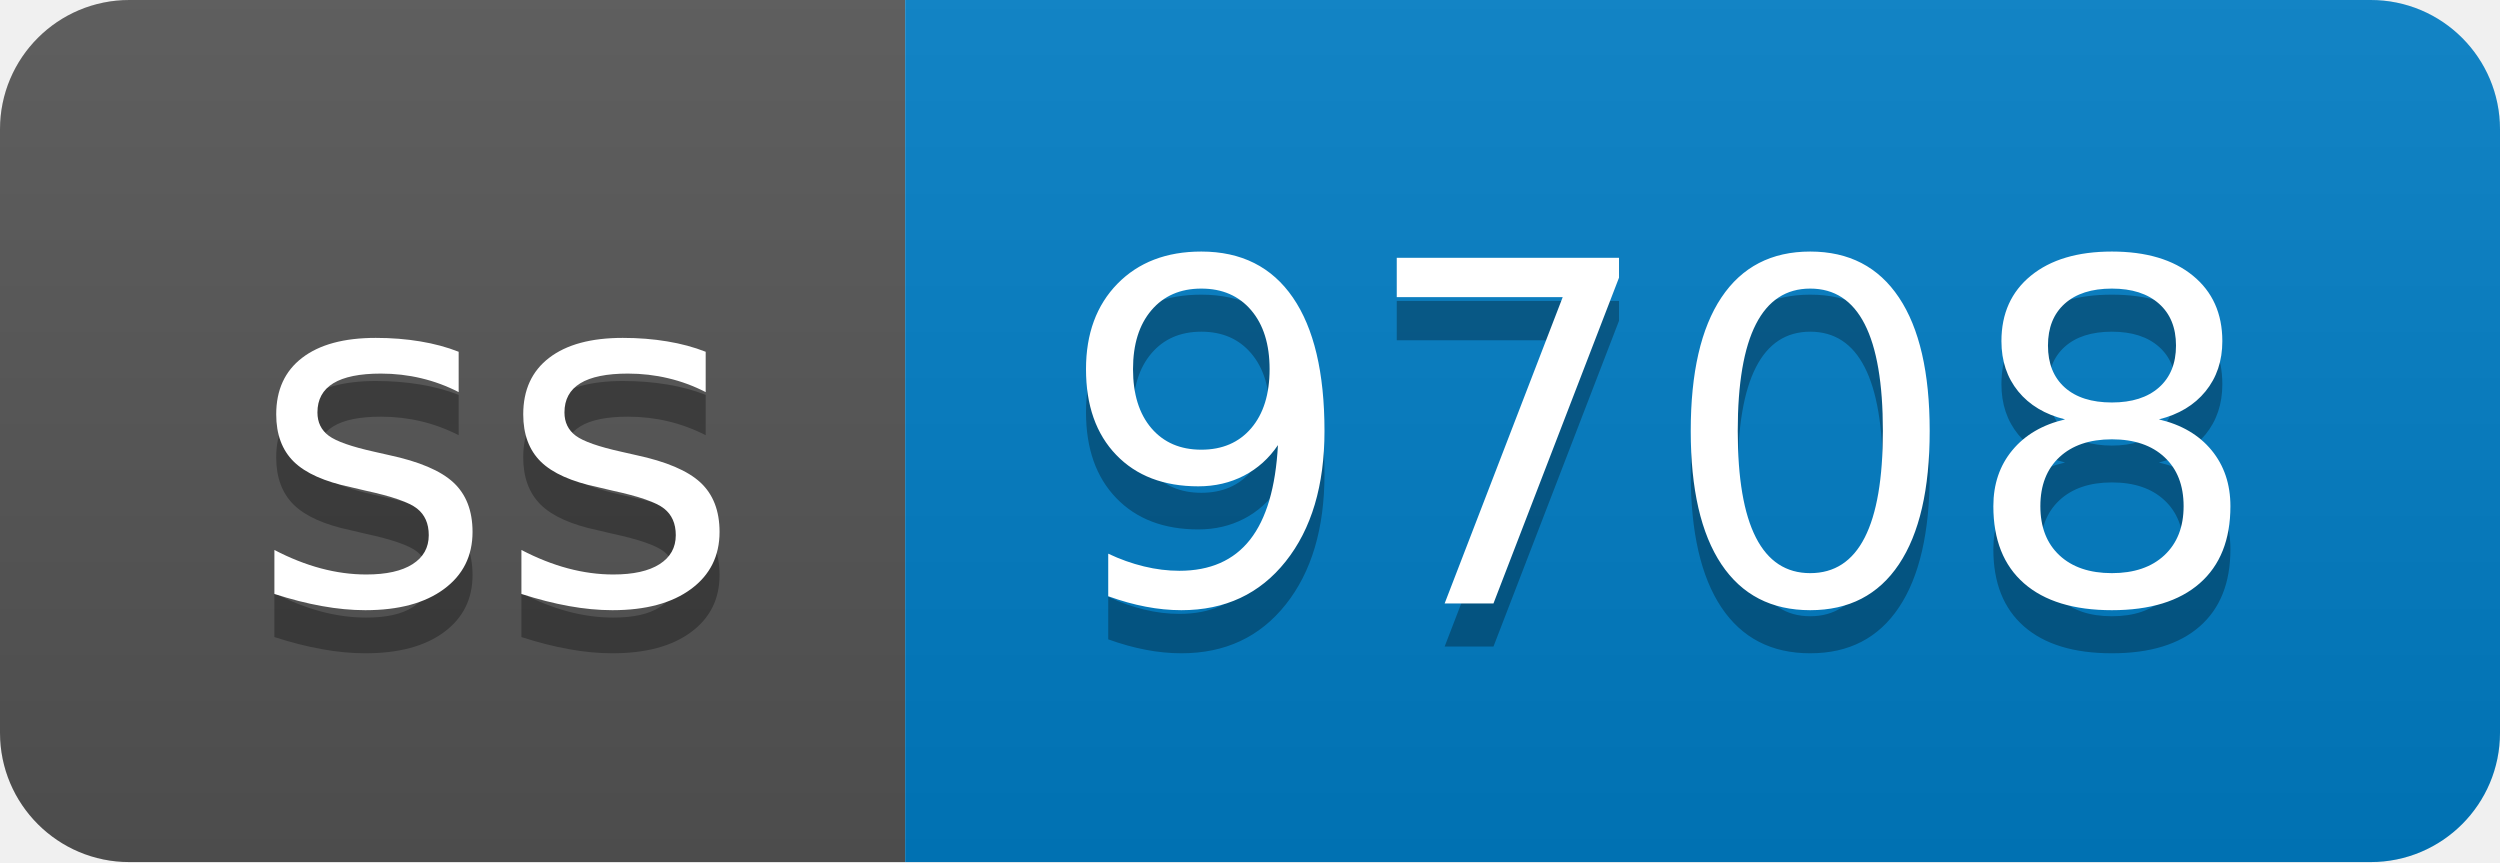
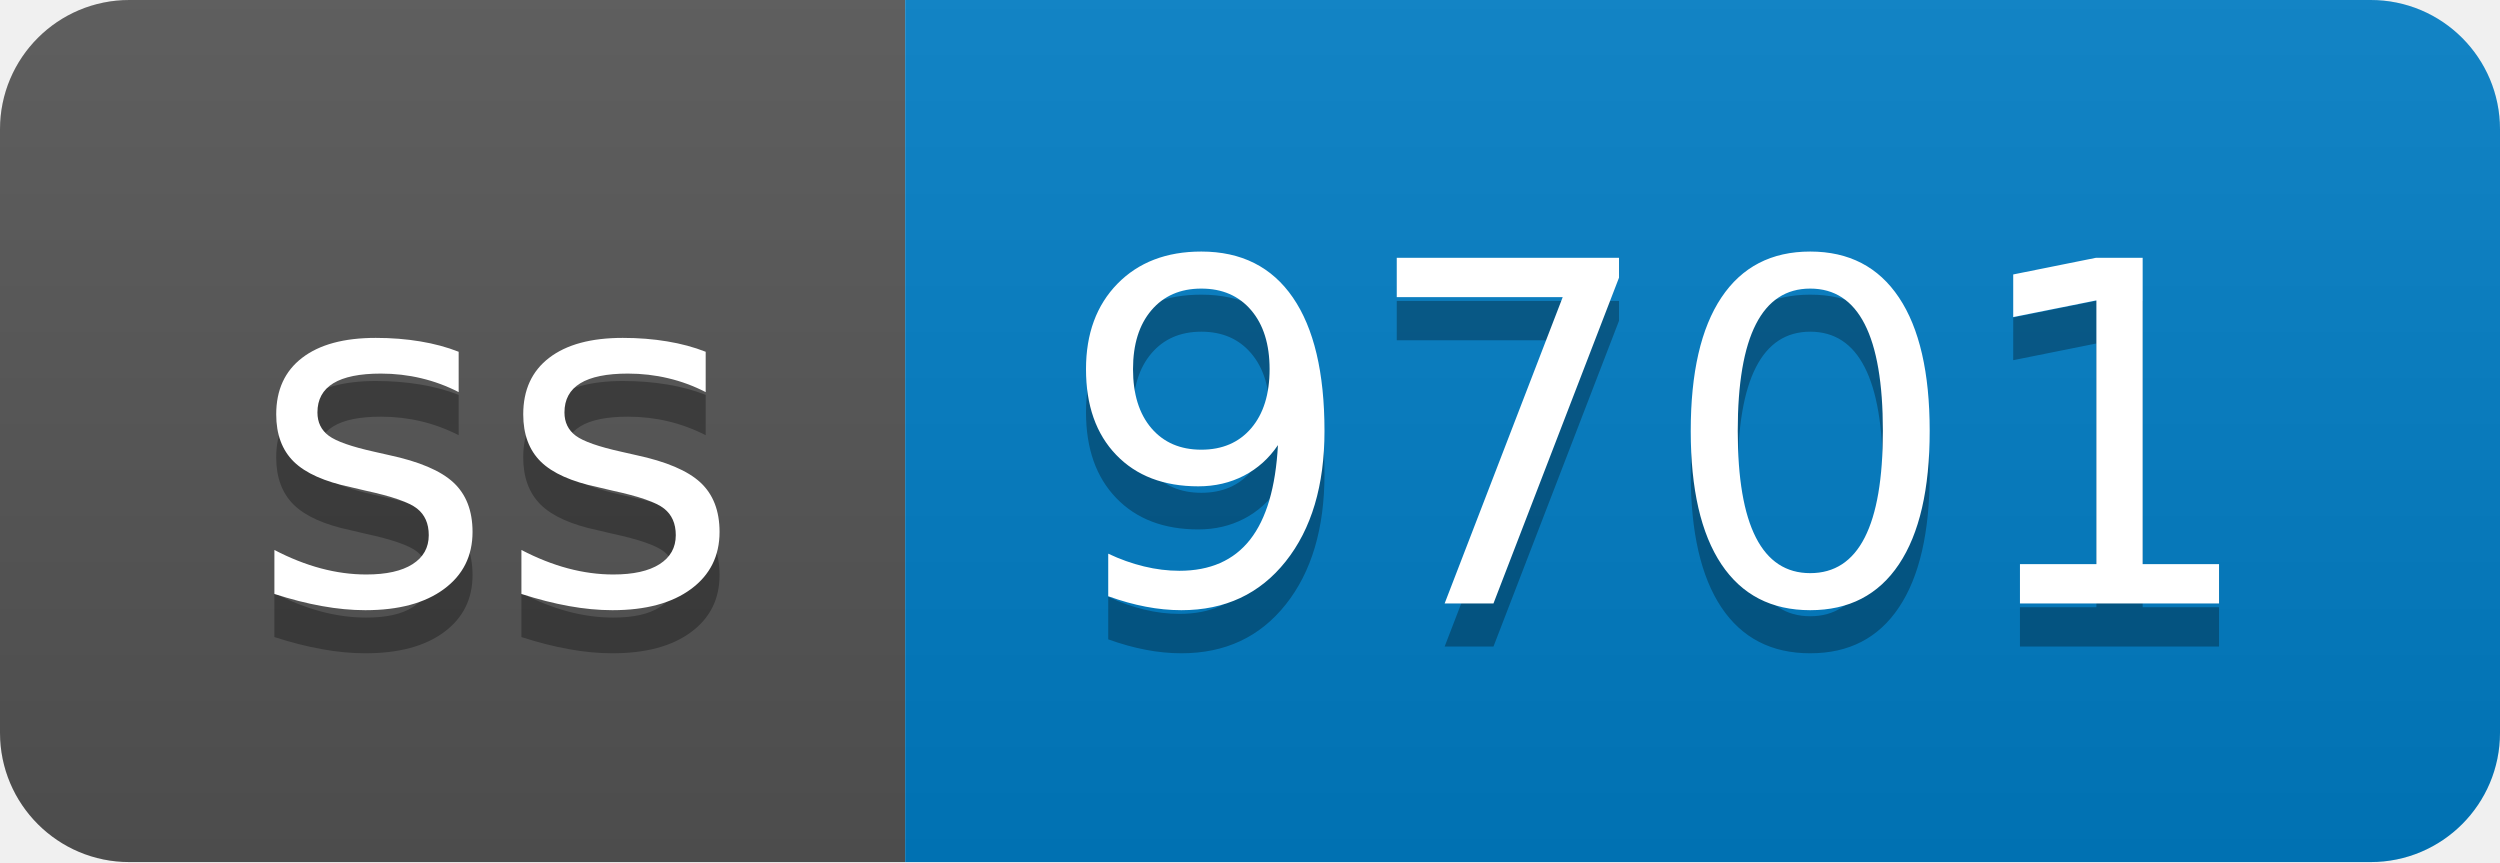
- <svg xmlns="http://www.w3.org/2000/svg" width="58" height="20" role="img" aria-label="ss: 9708">
+ <svg xmlns="http://www.w3.org/2000/svg" width="58" height="20" role="img" aria-label="ss: 9701">
  <linearGradient id="s" x2="0" y2="100%">
    <stop offset="0" stop-color="#bbb" stop-opacity=".1" />
    <stop offset="1" stop-opacity=".1" />
  </linearGradient>
  <clipPath id="r">
    <rect width="58" height="20" rx="3" fill="#fff" />
  </clipPath>
  <g clip-path="url(#r)">
    <rect width="21" height="20" fill="#555" />
    <rect x="21" width="37" height="20" fill="#007ec6" />
    <rect width="58" height="20" fill="url(#s)" />
  </g>
  <g fill="#fff" text-anchor="middle" font-family="Verdana,Geneva,DejaVu Sans,sans-serif" text-rendering="geometricPrecision" font-size="110">
    <text aria-hidden="true" x="115" y="150" fill="#010101" fill-opacity=".3" transform="scale(.1)" textLength="110">ss</text>
    <text x="115" y="140" transform="scale(.1)" fill="#fff" textLength="110">ss</text>
-     <text aria-hidden="true" x="385" y="150" fill="#010101" fill-opacity=".3" transform="scale(.1)" textLength="270">9708</text>
-     <text x="385" y="140" transform="scale(.1)" fill="#fff" textLength="270">9708</text>
+     <text aria-hidden="true" x="385" y="150" fill="#010101" fill-opacity=".3" transform="scale(.1)" textLength="270">9701</text>
+     <text x="385" y="140" transform="scale(.1)" fill="#fff" textLength="270">9701</text>
  </g>
</svg>
